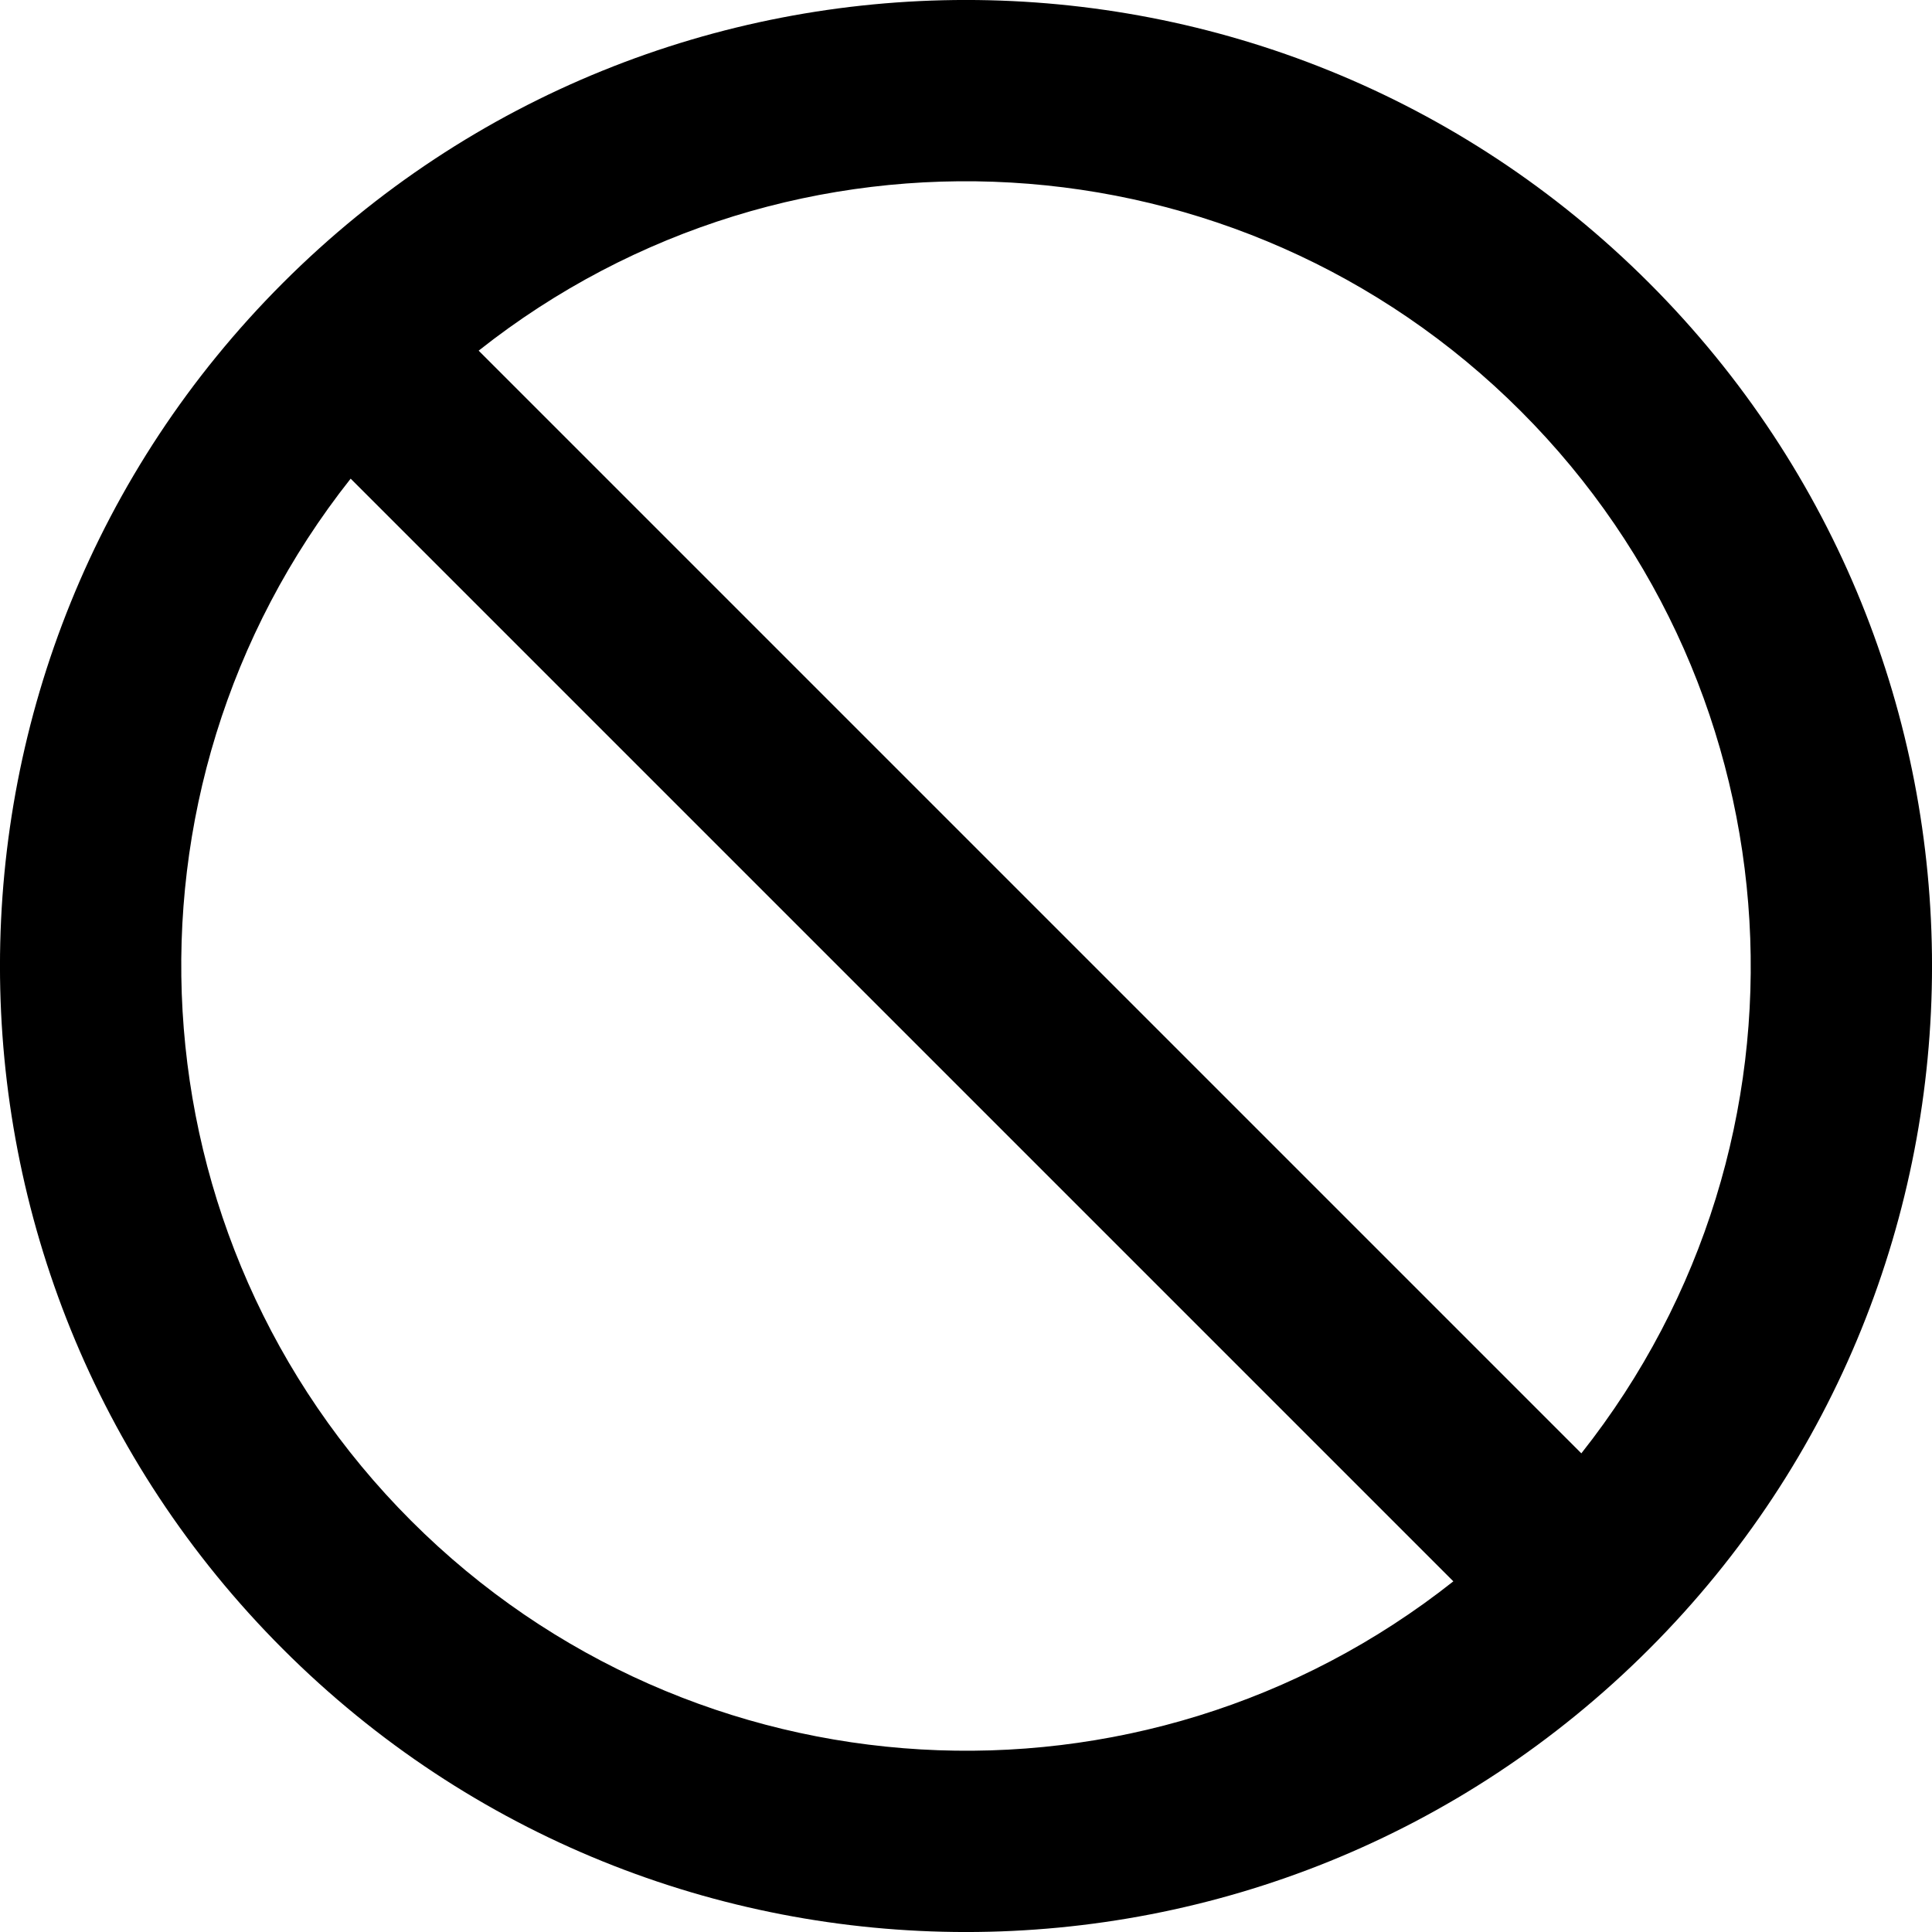
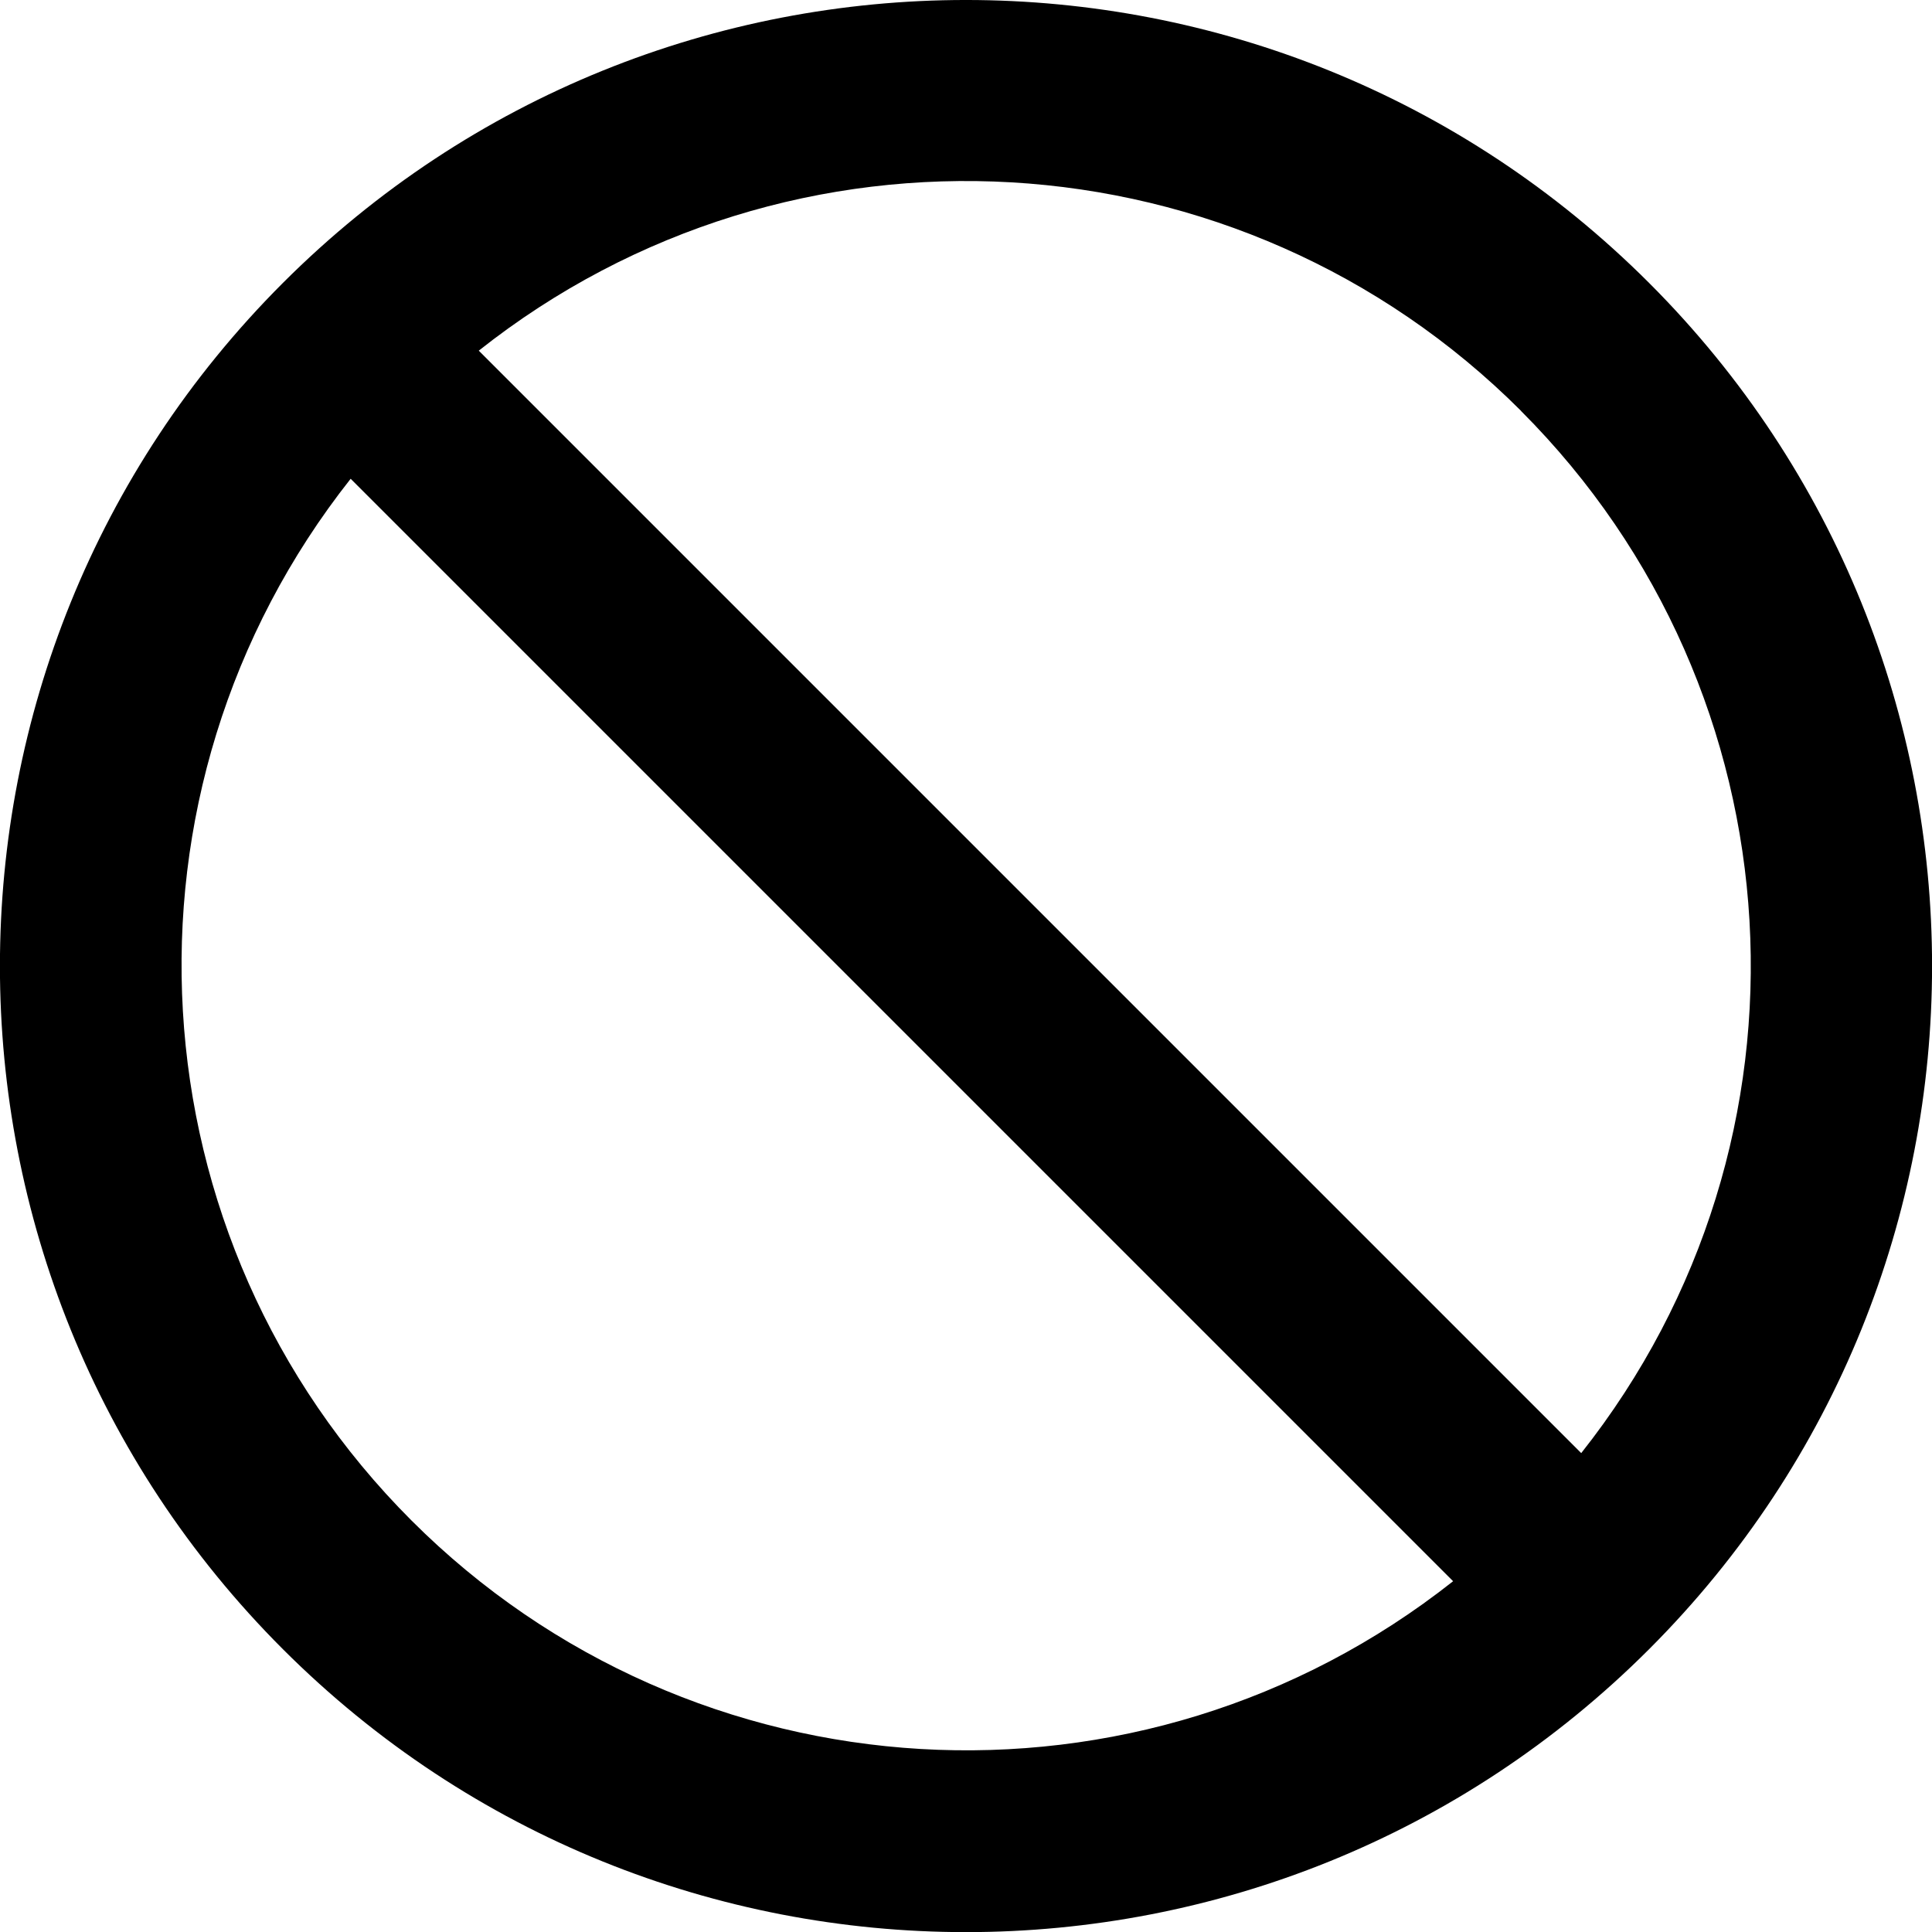
<svg width="16" height="16" fill="none" viewBox="0 0 16 16">
-   <path fill="currentcolor" fill-rule="evenodd" d="m3.964 2.904 9.132 9.132a6.501 6.501 0 0 0-9.132-9.132m8.072 10.192L2.904 3.964a6.501 6.501 0 0 0 9.132 9.132M2.343 2.343a8 8 0 1 1 11.314 11.314A8 8 0 0 1 2.343 2.343" clip-rule="evenodd" />
+   <path fill="currentcolor" d="M2.343 2.343a8 8 0 1 1 11.314 11.315A8 8 0 0 1 2.343 2.343m.561 1.622a6.5 6.5 0 0 0 9.13 9.13zm9.693-.562a6.5 6.5 0 0 0-8.632-.499l9.13 9.13a6.5 6.5 0 0 0-.498-8.63" />
</svg>
